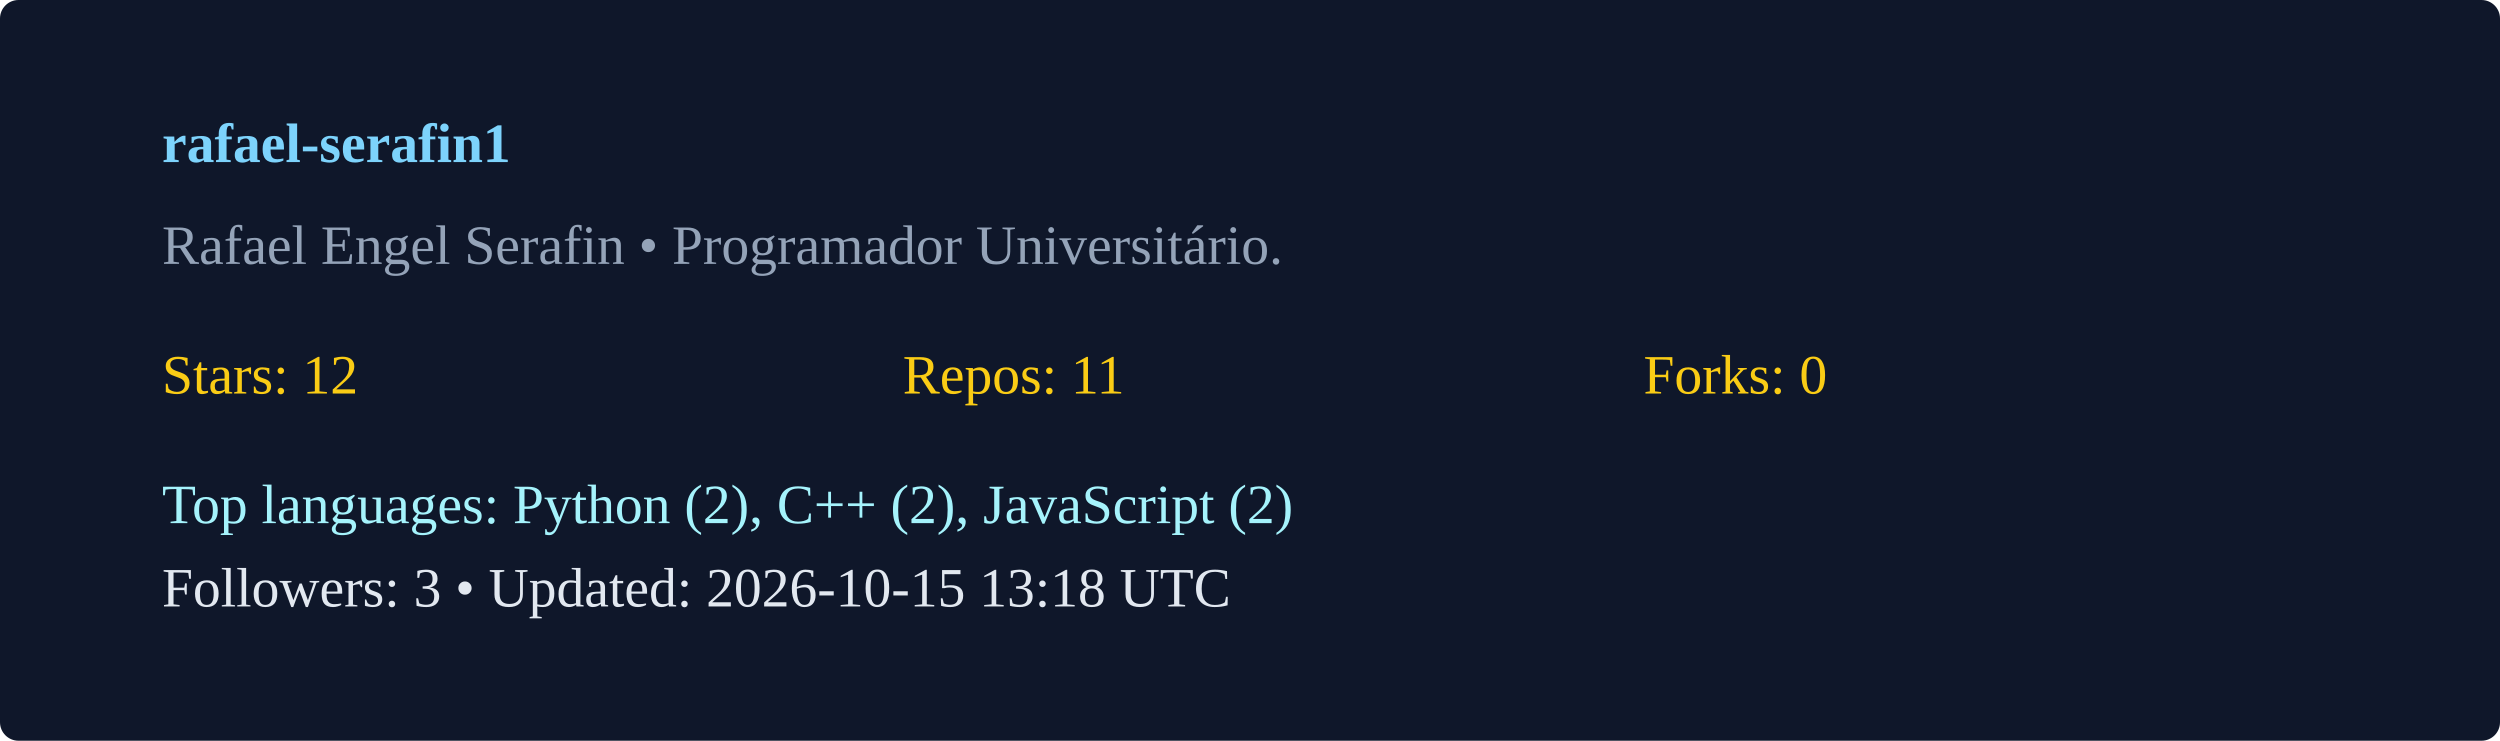
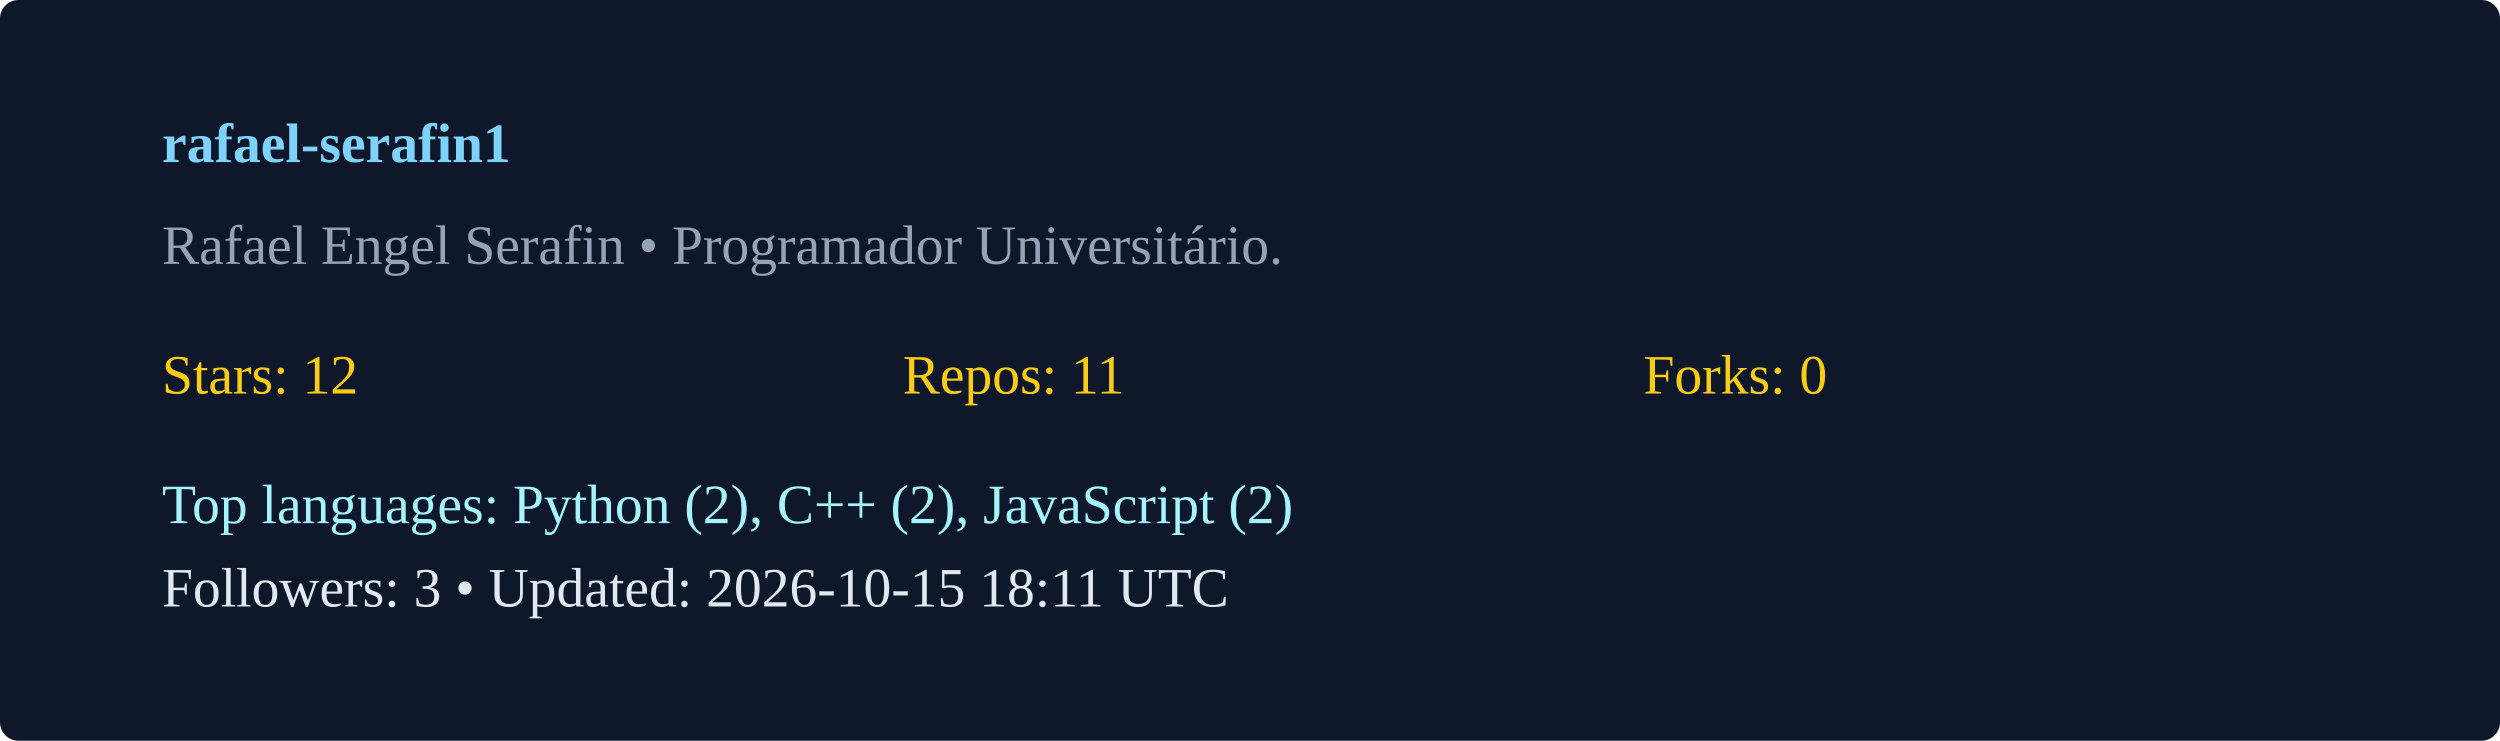
<svg xmlns="http://www.w3.org/2000/svg" width="540" height="160" viewBox="0 0 540 160">
  <rect width="100%" height="100%" rx="4" fill="#0f172a" />
  <g transform="translate(35,35)">
    <text x="0" y="0" fill="#7dd3fc" font-weight="600">rafael-serafin1</text>
    <text x="0" y="22" fill="#94a3b8">Rafael Engel Serafin  • Programador Universitário. </text>
    <g transform="translate(0,50)">
      <text x="0" y="0" fill="#facc15">Stars: 12</text>
      <text x="160" y="0" fill="#facc15">Repos: 11</text>
      <text x="320" y="0" fill="#facc15">Forks: 0</text>
      <text x="0" y="28" fill="#a5f3fc">Top languages: Python (2), C++ (2), JavaScript (2)</text>
-       <text x="0" y="46" fill="#e2e8f0">Followers: 3 • Updated: 2026-10-15 13:18 UTC</text>
+       <text x="0" y="46" fill="#e2e8f0">Followers: 3 • Updated: 2026-10-15 18:11 UTC</text>
    </g>
  </g>
</svg>
